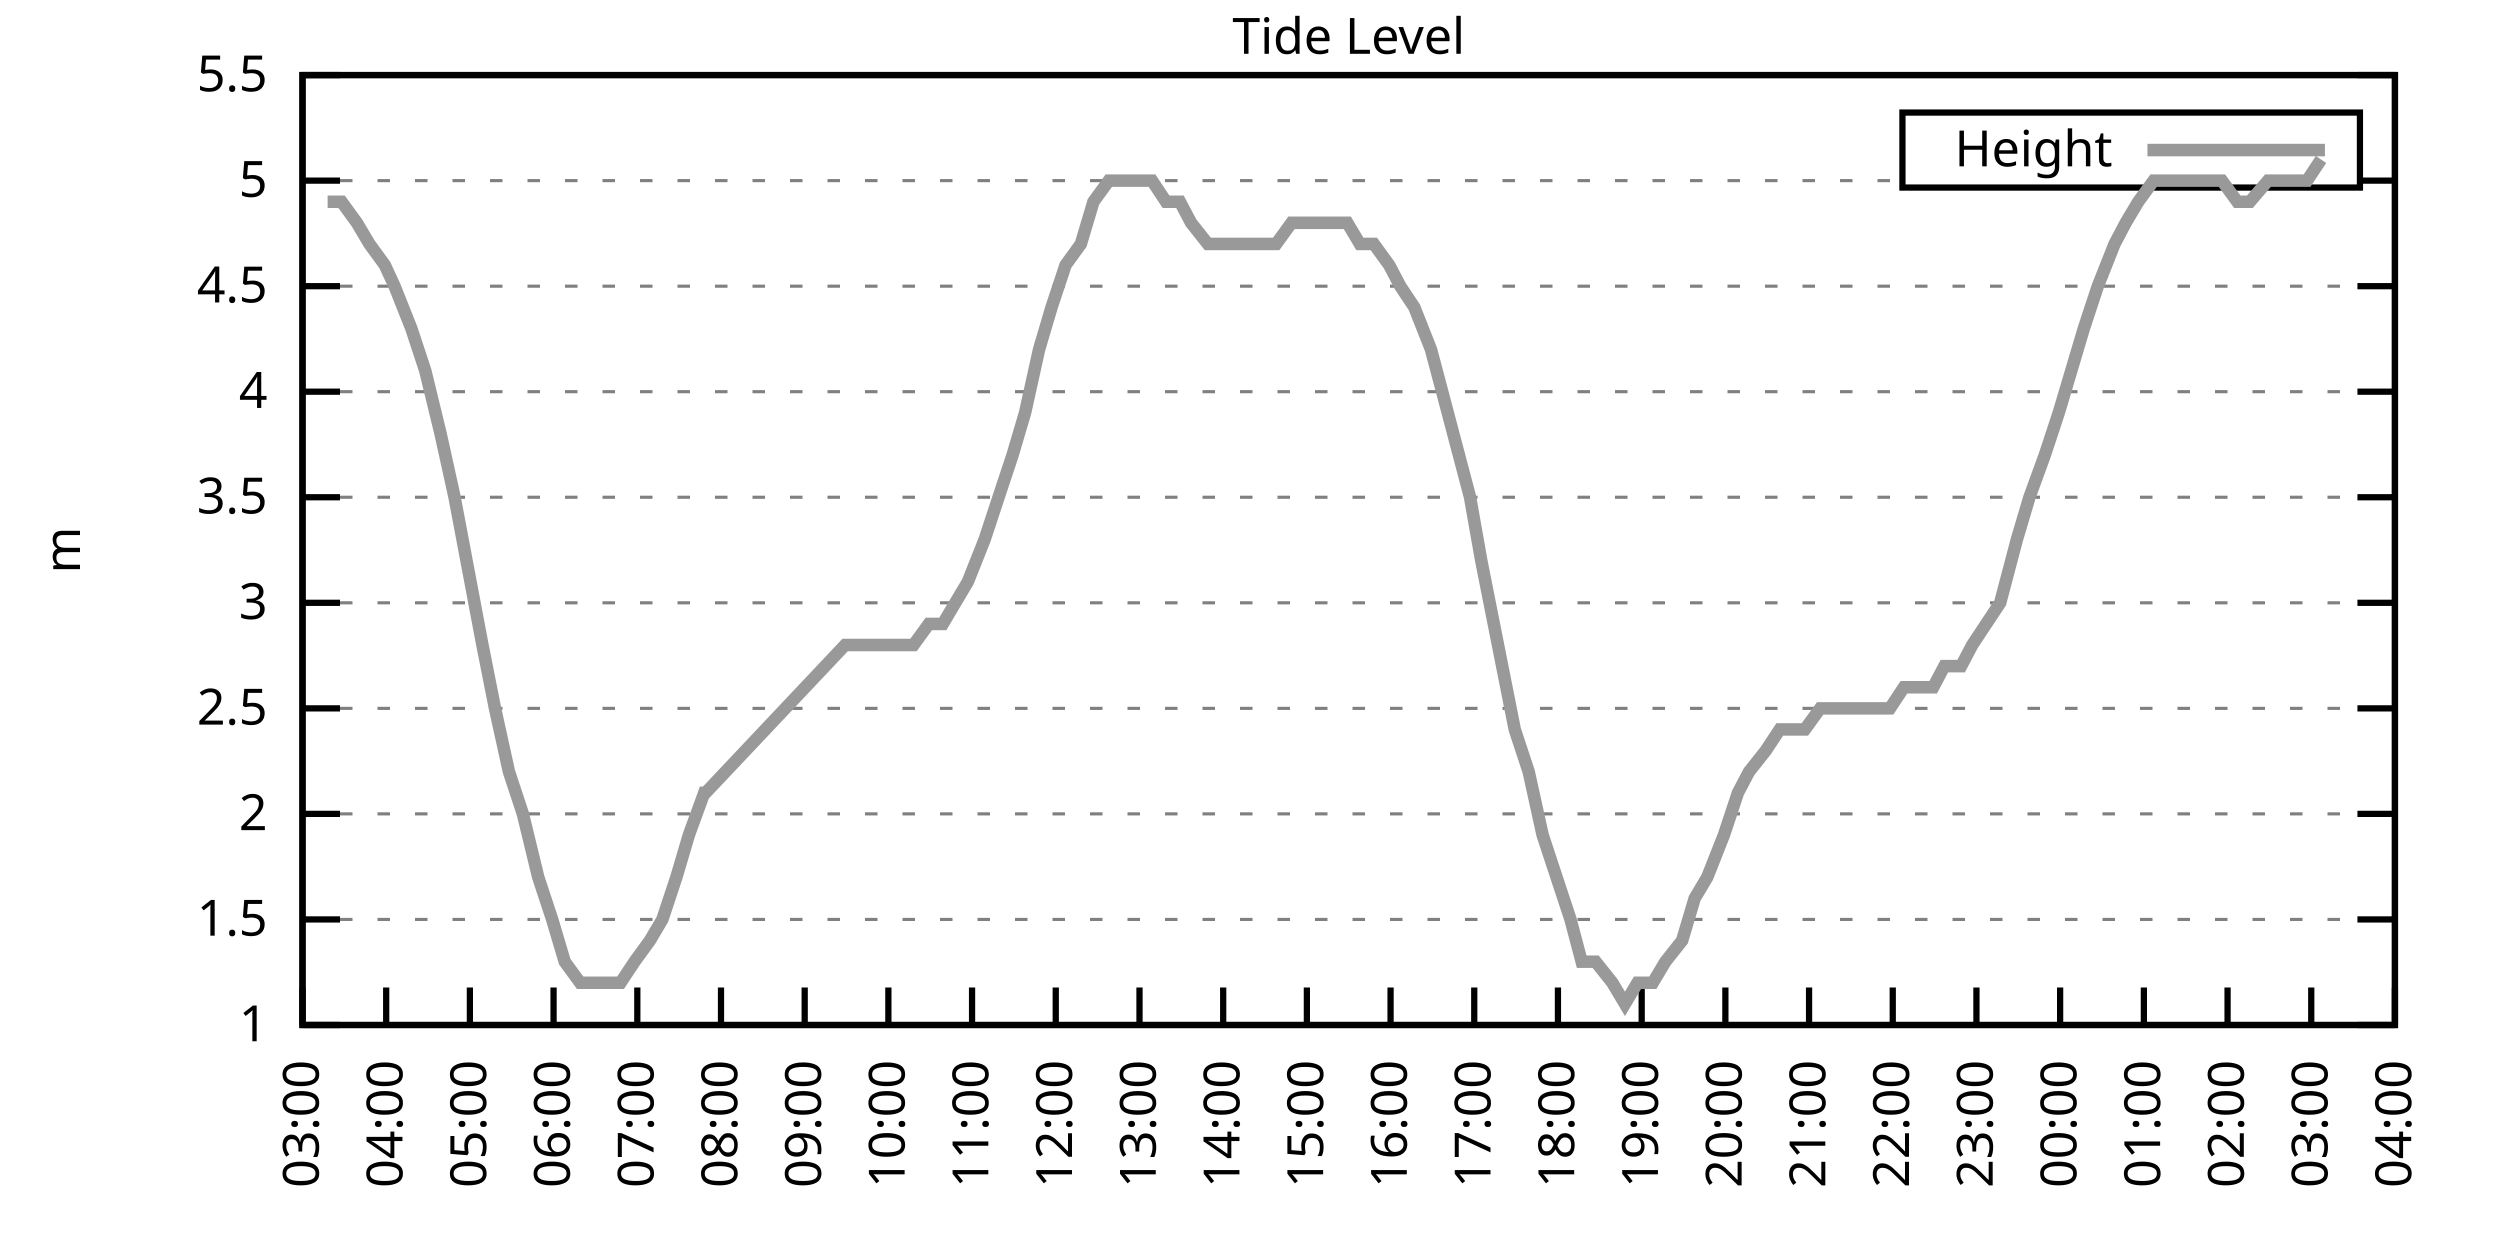
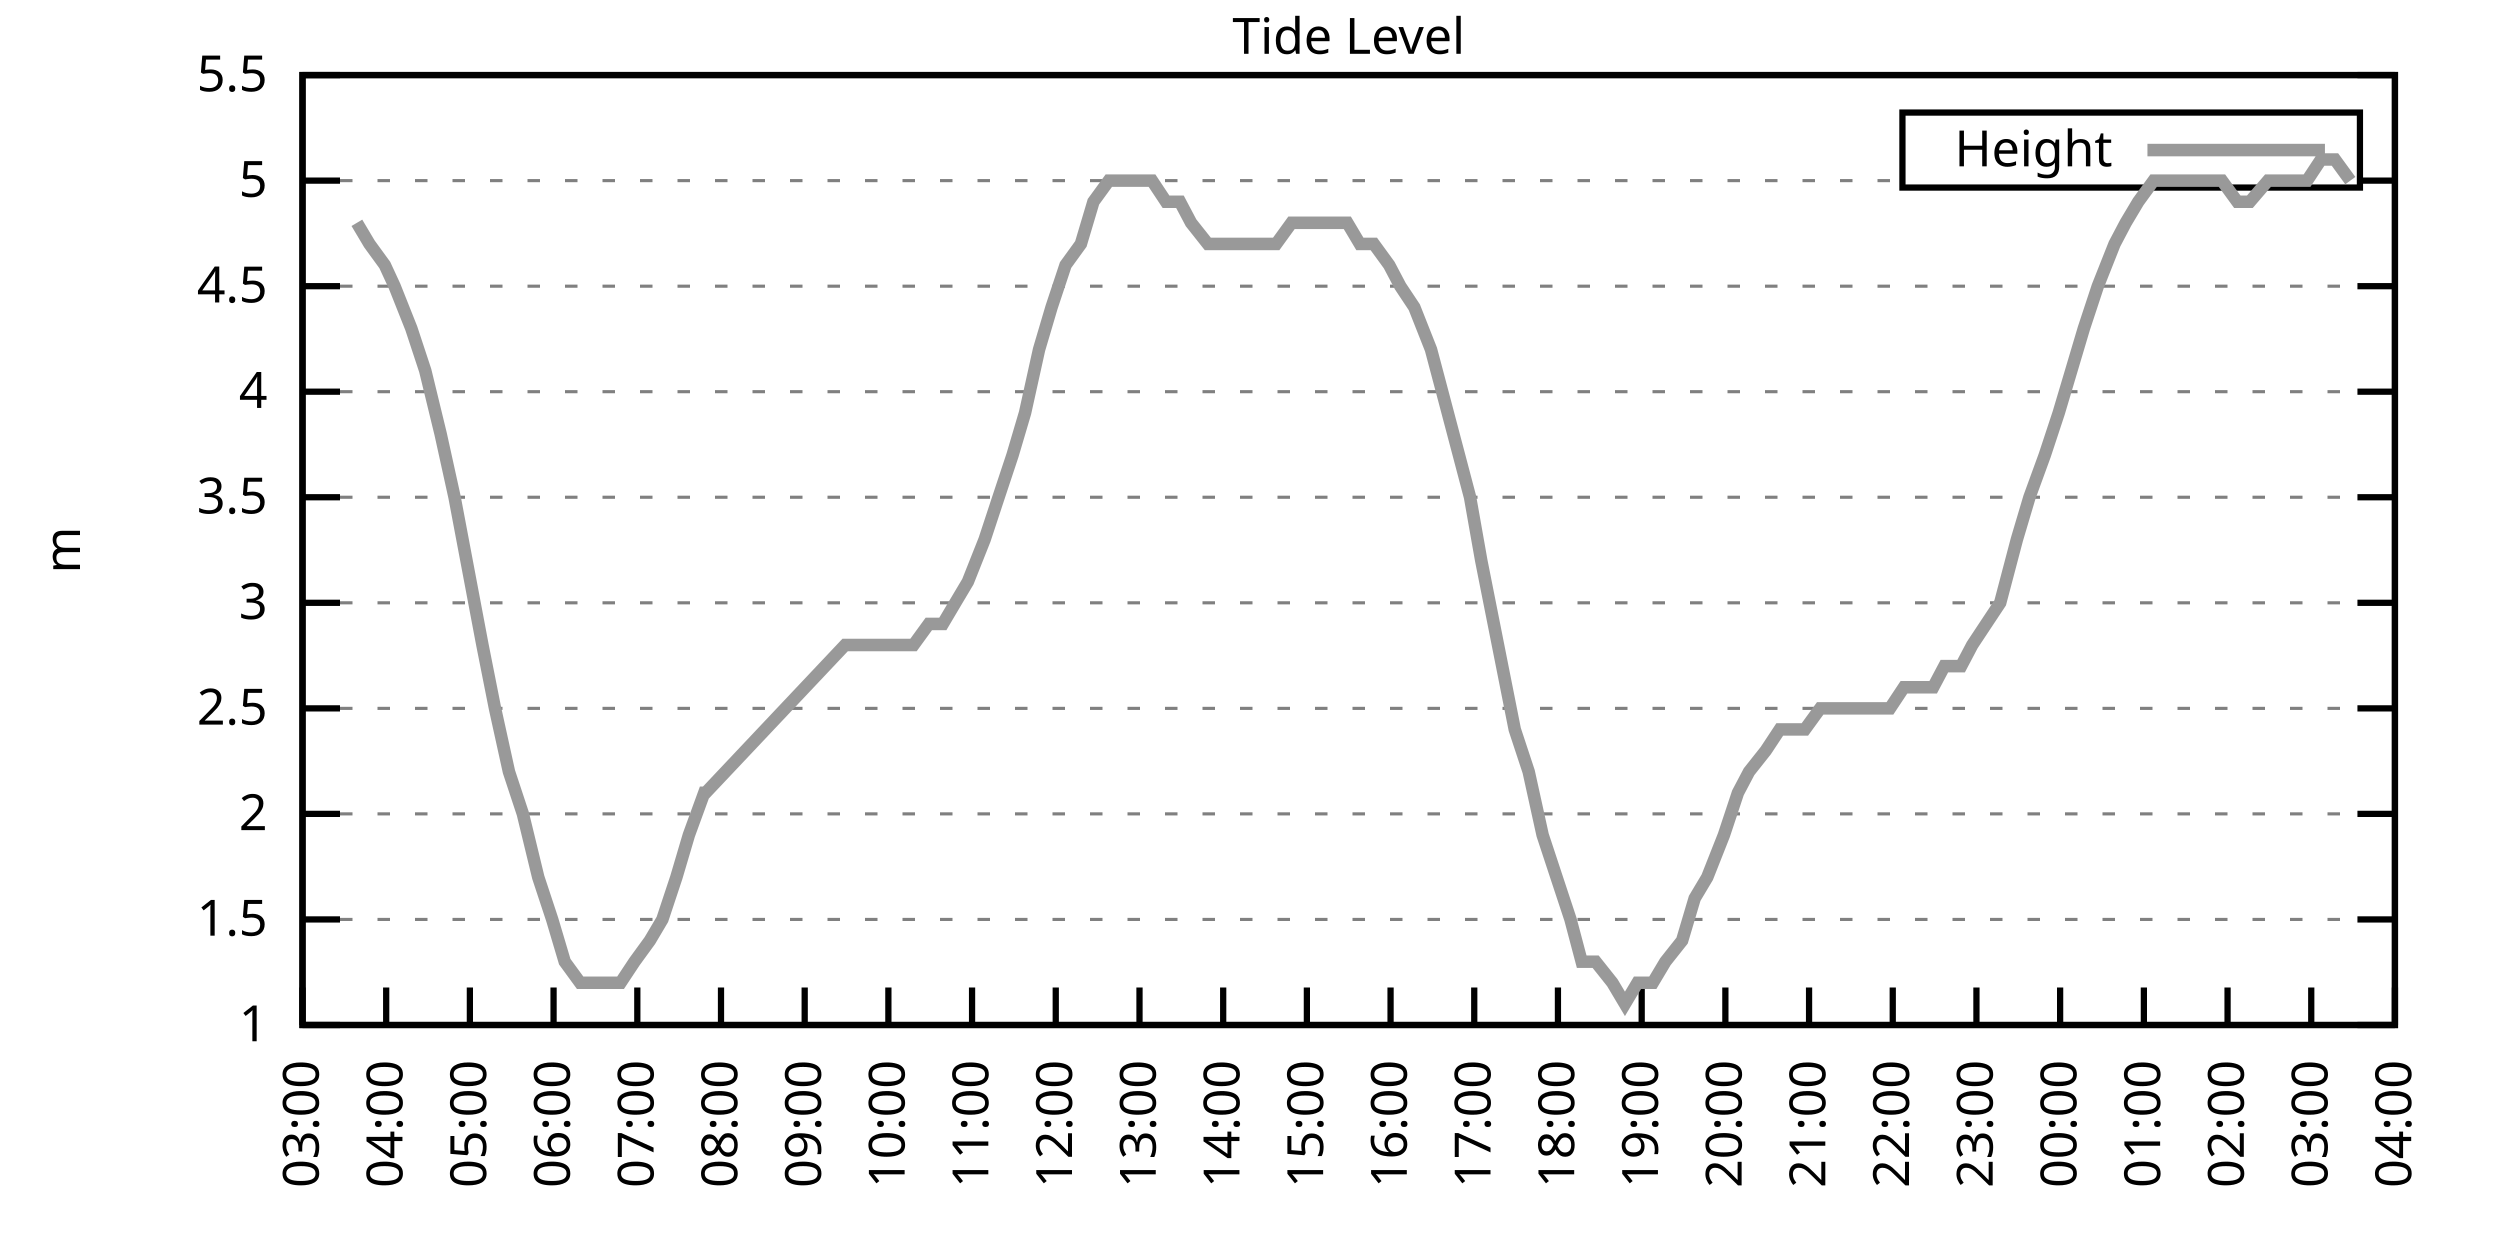
<svg xmlns="http://www.w3.org/2000/svg" xmlns:xlink="http://www.w3.org/1999/xlink" width="400" height="200" viewBox="0 0 400 200">
  <g id="gnuplot_canvas">
    <rect x="0" y="0" width="400" height="200" fill="none" />
    <defs>
      <circle id="gpDot" r="0.5" stroke-width="0.5" stroke="currentColor" />
      <path id="gpPt0" stroke-width="0.333" stroke="currentColor" d="M-1,0 h2 M0,-1 v2" />
      <path id="gpPt1" stroke-width="0.333" stroke="currentColor" d="M-1,-1 L1,1 M1,-1 L-1,1" />
      <path id="gpPt2" stroke-width="0.333" stroke="currentColor" d="M-1,0 L1,0 M0,-1 L0,1 M-1,-1 L1,1 M-1,1 L1,-1" />
      <rect id="gpPt3" stroke-width="0.333" stroke="currentColor" x="-1" y="-1" width="2" height="2" />
      <rect id="gpPt4" stroke-width="0.333" stroke="currentColor" fill="currentColor" x="-1" y="-1" width="2" height="2" />
      <circle id="gpPt5" stroke-width="0.333" stroke="currentColor" cx="0" cy="0" r="1" />
      <use xlink:href="#gpPt5" id="gpPt6" fill="currentColor" stroke="none" />
      <path id="gpPt7" stroke-width="0.333" stroke="currentColor" d="M0,-1.33 L-1.33,0.67 L1.33,0.67 z" />
      <use xlink:href="#gpPt7" id="gpPt8" fill="currentColor" stroke="none" />
      <use xlink:href="#gpPt7" id="gpPt9" stroke="currentColor" transform="rotate(180)" />
      <use xlink:href="#gpPt9" id="gpPt10" fill="currentColor" stroke="none" />
      <use xlink:href="#gpPt3" id="gpPt11" stroke="currentColor" transform="rotate(45)" />
      <use xlink:href="#gpPt11" id="gpPt12" fill="currentColor" stroke="none" />
      <path id="gpPt13" stroke-width="0.333" stroke="currentColor" d="M0,1.330 L1.265,0.411 L0.782,-1.067 L-0.782,-1.076 L-1.265,0.411 z" />
      <use xlink:href="#gpPt13" id="gpPt14" fill="currentColor" stroke="none" />
      <filter id="textbox" filterUnits="objectBoundingBox" x="0" y="0" height="1" width="1">
        <feFlood flood-color="white" flood-opacity="1" result="bgnd" />
        <feComposite in="SourceGraphic" in2="bgnd" operator="atop" />
      </filter>
      <filter id="greybox" filterUnits="objectBoundingBox" x="0" y="0" height="1" width="1">
        <feFlood flood-color="lightgrey" flood-opacity="1" result="grey" />
        <feComposite in="SourceGraphic" in2="grey" operator="atop" />
      </filter>
    </defs>
    <g fill="none" color="white" stroke="currentColor" stroke-width="1.00" stroke-linecap="butt" stroke-linejoin="miter">
</g>
    <g fill="none" color="black" stroke="currentColor" stroke-width="1.00" stroke-linecap="butt" stroke-linejoin="miter">
      <g stroke="none" shape-rendering="crispEdges">
        <polygon fill="rgb(255, 255, 255)" points="48.40,164.00 383.18,164.00 383.18,12.02 48.40,12.02 " />
      </g>
    </g>
    <g fill="none" color="black" stroke="currentColor" stroke-width="1.00" stroke-linecap="butt" stroke-linejoin="miter">
</g>
    <g fill="none" color="black" stroke="black" stroke-width="0.50" stroke-linecap="butt" stroke-linejoin="miter">
</g>
    <g fill="none" color="gray" stroke="currentColor" stroke-width="0.50" stroke-linecap="butt" stroke-linejoin="miter">
      <path stroke="gray" stroke-dasharray="2,4" class="gridline" d="M48.40,164.00 L383.19,164.00  " />
    </g>
    <g fill="none" color="gray" stroke="gray" stroke-width="1.00" stroke-linecap="butt" stroke-linejoin="miter">
</g>
    <g fill="none" color="black" stroke="currentColor" stroke-width="1.00" stroke-linecap="butt" stroke-linejoin="miter">
      <path stroke="black" d="M48.40,164.00 L54.40,164.00 M383.19,164.00 L377.19,164.00  " />
      <g transform="translate(42.80,166.60)" stroke="none" fill="black" font-family="Sans" font-size="8.00" text-anchor="end">
        <text>
          <tspan font-family="Sans"> 1</tspan>
        </text>
      </g>
    </g>
    <g fill="none" color="black" stroke="currentColor" stroke-width="1.00" stroke-linecap="butt" stroke-linejoin="miter">
</g>
    <g fill="none" color="black" stroke="black" stroke-width="0.50" stroke-linecap="butt" stroke-linejoin="miter">
</g>
    <g fill="none" color="gray" stroke="currentColor" stroke-width="0.50" stroke-linecap="butt" stroke-linejoin="miter">
      <path stroke="gray" stroke-dasharray="2,4" class="gridline" d="M48.40,147.11 L383.19,147.11  " />
    </g>
    <g fill="none" color="gray" stroke="gray" stroke-width="1.00" stroke-linecap="butt" stroke-linejoin="miter">
</g>
    <g fill="none" color="black" stroke="currentColor" stroke-width="1.00" stroke-linecap="butt" stroke-linejoin="miter">
      <path stroke="black" d="M48.40,147.11 L54.40,147.11 M383.19,147.11 L377.19,147.11  " />
      <g transform="translate(42.80,149.71)" stroke="none" fill="black" font-family="Sans" font-size="8.00" text-anchor="end">
        <text>
          <tspan font-family="Sans"> 1.5</tspan>
        </text>
      </g>
    </g>
    <g fill="none" color="black" stroke="currentColor" stroke-width="1.00" stroke-linecap="butt" stroke-linejoin="miter">
</g>
    <g fill="none" color="black" stroke="black" stroke-width="0.50" stroke-linecap="butt" stroke-linejoin="miter">
</g>
    <g fill="none" color="gray" stroke="currentColor" stroke-width="0.50" stroke-linecap="butt" stroke-linejoin="miter">
      <path stroke="gray" stroke-dasharray="2,4" class="gridline" d="M48.40,130.22 L383.19,130.22  " />
    </g>
    <g fill="none" color="gray" stroke="gray" stroke-width="1.00" stroke-linecap="butt" stroke-linejoin="miter">
</g>
    <g fill="none" color="black" stroke="currentColor" stroke-width="1.00" stroke-linecap="butt" stroke-linejoin="miter">
      <path stroke="black" d="M48.40,130.22 L54.40,130.22 M383.19,130.22 L377.19,130.22  " />
      <g transform="translate(42.80,132.82)" stroke="none" fill="black" font-family="Sans" font-size="8.00" text-anchor="end">
        <text>
          <tspan font-family="Sans"> 2</tspan>
        </text>
      </g>
    </g>
    <g fill="none" color="black" stroke="currentColor" stroke-width="1.00" stroke-linecap="butt" stroke-linejoin="miter">
</g>
    <g fill="none" color="black" stroke="black" stroke-width="0.50" stroke-linecap="butt" stroke-linejoin="miter">
</g>
    <g fill="none" color="gray" stroke="currentColor" stroke-width="0.50" stroke-linecap="butt" stroke-linejoin="miter">
      <path stroke="gray" stroke-dasharray="2,4" class="gridline" d="M48.40,113.34 L383.19,113.34  " />
    </g>
    <g fill="none" color="gray" stroke="gray" stroke-width="1.00" stroke-linecap="butt" stroke-linejoin="miter">
</g>
    <g fill="none" color="black" stroke="currentColor" stroke-width="1.00" stroke-linecap="butt" stroke-linejoin="miter">
      <path stroke="black" d="M48.40,113.34 L54.40,113.34 M383.19,113.34 L377.19,113.34  " />
      <g transform="translate(42.80,115.94)" stroke="none" fill="black" font-family="Sans" font-size="8.00" text-anchor="end">
        <text>
          <tspan font-family="Sans"> 2.5</tspan>
        </text>
      </g>
    </g>
    <g fill="none" color="black" stroke="currentColor" stroke-width="1.00" stroke-linecap="butt" stroke-linejoin="miter">
</g>
    <g fill="none" color="black" stroke="black" stroke-width="0.50" stroke-linecap="butt" stroke-linejoin="miter">
</g>
    <g fill="none" color="gray" stroke="currentColor" stroke-width="0.50" stroke-linecap="butt" stroke-linejoin="miter">
      <path stroke="gray" stroke-dasharray="2,4" class="gridline" d="M48.40,96.45 L383.19,96.45  " />
    </g>
    <g fill="none" color="gray" stroke="gray" stroke-width="1.00" stroke-linecap="butt" stroke-linejoin="miter">
</g>
    <g fill="none" color="black" stroke="currentColor" stroke-width="1.00" stroke-linecap="butt" stroke-linejoin="miter">
      <path stroke="black" d="M48.40,96.45 L54.40,96.45 M383.19,96.45 L377.19,96.45  " />
      <g transform="translate(42.80,99.05)" stroke="none" fill="black" font-family="Sans" font-size="8.00" text-anchor="end">
        <text>
          <tspan font-family="Sans"> 3</tspan>
        </text>
      </g>
    </g>
    <g fill="none" color="black" stroke="currentColor" stroke-width="1.00" stroke-linecap="butt" stroke-linejoin="miter">
</g>
    <g fill="none" color="black" stroke="black" stroke-width="0.50" stroke-linecap="butt" stroke-linejoin="miter">
</g>
    <g fill="none" color="gray" stroke="currentColor" stroke-width="0.50" stroke-linecap="butt" stroke-linejoin="miter">
      <path stroke="gray" stroke-dasharray="2,4" class="gridline" d="M48.40,79.56 L383.19,79.56  " />
    </g>
    <g fill="none" color="gray" stroke="gray" stroke-width="1.00" stroke-linecap="butt" stroke-linejoin="miter">
</g>
    <g fill="none" color="black" stroke="currentColor" stroke-width="1.00" stroke-linecap="butt" stroke-linejoin="miter">
      <path stroke="black" d="M48.40,79.56 L54.40,79.56 M383.19,79.56 L377.19,79.56  " />
      <g transform="translate(42.80,82.16)" stroke="none" fill="black" font-family="Sans" font-size="8.00" text-anchor="end">
        <text>
          <tspan font-family="Sans"> 3.5</tspan>
        </text>
      </g>
    </g>
    <g fill="none" color="black" stroke="currentColor" stroke-width="1.00" stroke-linecap="butt" stroke-linejoin="miter">
</g>
    <g fill="none" color="black" stroke="black" stroke-width="0.50" stroke-linecap="butt" stroke-linejoin="miter">
</g>
    <g fill="none" color="gray" stroke="currentColor" stroke-width="0.50" stroke-linecap="butt" stroke-linejoin="miter">
      <path stroke="gray" stroke-dasharray="2,4" class="gridline" d="M48.40,62.67 L383.19,62.67  " />
    </g>
    <g fill="none" color="gray" stroke="gray" stroke-width="1.00" stroke-linecap="butt" stroke-linejoin="miter">
</g>
    <g fill="none" color="black" stroke="currentColor" stroke-width="1.00" stroke-linecap="butt" stroke-linejoin="miter">
      <path stroke="black" d="M48.40,62.67 L54.40,62.67 M383.19,62.67 L377.19,62.67  " />
      <g transform="translate(42.80,65.27)" stroke="none" fill="black" font-family="Sans" font-size="8.00" text-anchor="end">
        <text>
          <tspan font-family="Sans"> 4</tspan>
        </text>
      </g>
    </g>
    <g fill="none" color="black" stroke="currentColor" stroke-width="1.00" stroke-linecap="butt" stroke-linejoin="miter">
</g>
    <g fill="none" color="black" stroke="black" stroke-width="0.50" stroke-linecap="butt" stroke-linejoin="miter">
</g>
    <g fill="none" color="gray" stroke="currentColor" stroke-width="0.50" stroke-linecap="butt" stroke-linejoin="miter">
      <path stroke="gray" stroke-dasharray="2,4" class="gridline" d="M48.40,45.79 L383.19,45.79  " />
    </g>
    <g fill="none" color="gray" stroke="gray" stroke-width="1.00" stroke-linecap="butt" stroke-linejoin="miter">
</g>
    <g fill="none" color="black" stroke="currentColor" stroke-width="1.00" stroke-linecap="butt" stroke-linejoin="miter">
      <path stroke="black" d="M48.40,45.79 L54.40,45.79 M383.19,45.79 L377.19,45.79  " />
      <g transform="translate(42.80,48.39)" stroke="none" fill="black" font-family="Sans" font-size="8.00" text-anchor="end">
        <text>
          <tspan font-family="Sans"> 4.5</tspan>
        </text>
      </g>
    </g>
    <g fill="none" color="black" stroke="currentColor" stroke-width="1.00" stroke-linecap="butt" stroke-linejoin="miter">
</g>
    <g fill="none" color="black" stroke="black" stroke-width="0.50" stroke-linecap="butt" stroke-linejoin="miter">
</g>
    <g fill="none" color="gray" stroke="currentColor" stroke-width="0.50" stroke-linecap="butt" stroke-linejoin="miter">
      <path stroke="gray" stroke-dasharray="2,4" class="gridline" d="M48.40,28.90 L304.39,28.90 M377.59,28.90 L383.19,28.90  " />
    </g>
    <g fill="none" color="gray" stroke="gray" stroke-width="1.00" stroke-linecap="butt" stroke-linejoin="miter">
</g>
    <g fill="none" color="black" stroke="currentColor" stroke-width="1.00" stroke-linecap="butt" stroke-linejoin="miter">
      <path stroke="black" d="M48.40,28.90 L54.40,28.90 M383.19,28.90 L377.19,28.90  " />
      <g transform="translate(42.80,31.50)" stroke="none" fill="black" font-family="Sans" font-size="8.00" text-anchor="end">
        <text>
          <tspan font-family="Sans"> 5</tspan>
        </text>
      </g>
    </g>
    <g fill="none" color="black" stroke="currentColor" stroke-width="1.00" stroke-linecap="butt" stroke-linejoin="miter">
</g>
    <g fill="none" color="black" stroke="black" stroke-width="0.50" stroke-linecap="butt" stroke-linejoin="miter">
</g>
    <g fill="none" color="gray" stroke="currentColor" stroke-width="0.50" stroke-linecap="butt" stroke-linejoin="miter">
      <path stroke="gray" stroke-dasharray="2,4" class="gridline" d="M48.40,12.01 L383.19,12.01  " />
    </g>
    <g fill="none" color="gray" stroke="gray" stroke-width="1.00" stroke-linecap="butt" stroke-linejoin="miter">
</g>
    <g fill="none" color="black" stroke="currentColor" stroke-width="1.00" stroke-linecap="butt" stroke-linejoin="miter">
      <path stroke="black" d="M48.40,12.01 L54.40,12.01 M383.19,12.01 L377.19,12.01  " />
      <g transform="translate(42.80,14.61)" stroke="none" fill="black" font-family="Sans" font-size="8.00" text-anchor="end">
        <text>
          <tspan font-family="Sans"> 5.5</tspan>
        </text>
      </g>
    </g>
    <g fill="none" color="black" stroke="currentColor" stroke-width="1.00" stroke-linecap="butt" stroke-linejoin="miter">
      <path stroke="black" d="M48.40,164.00 L48.40,158.00  " />
      <g transform="translate(51.00,169.60) rotate(270.00)" stroke="none" fill="black" font-family="Sans" font-size="8.00" text-anchor="end">
        <text>
          <tspan font-family="Sans">03:00</tspan>
        </text>
      </g>
    </g>
    <g fill="none" color="black" stroke="currentColor" stroke-width="1.00" stroke-linecap="butt" stroke-linejoin="miter">
      <path stroke="black" d="M61.79,164.00 L61.79,158.00  " />
      <g transform="translate(64.39,169.60) rotate(270.00)" stroke="none" fill="black" font-family="Sans" font-size="8.00" text-anchor="end">
        <text>
          <tspan font-family="Sans">04:00</tspan>
        </text>
      </g>
    </g>
    <g fill="none" color="black" stroke="currentColor" stroke-width="1.00" stroke-linecap="butt" stroke-linejoin="miter">
      <path stroke="black" d="M75.18,164.00 L75.18,158.00  " />
      <g transform="translate(77.78,169.60) rotate(270.00)" stroke="none" fill="black" font-family="Sans" font-size="8.00" text-anchor="end">
        <text>
          <tspan font-family="Sans">05:00</tspan>
        </text>
      </g>
    </g>
    <g fill="none" color="black" stroke="currentColor" stroke-width="1.00" stroke-linecap="butt" stroke-linejoin="miter">
      <path stroke="black" d="M88.57,164.00 L88.57,158.00  " />
      <g transform="translate(91.17,169.60) rotate(270.00)" stroke="none" fill="black" font-family="Sans" font-size="8.00" text-anchor="end">
        <text>
          <tspan font-family="Sans">06:00</tspan>
        </text>
      </g>
    </g>
    <g fill="none" color="black" stroke="currentColor" stroke-width="1.00" stroke-linecap="butt" stroke-linejoin="miter">
      <path stroke="black" d="M101.97,164.00 L101.97,158.00  " />
      <g transform="translate(104.57,169.60) rotate(270.00)" stroke="none" fill="black" font-family="Sans" font-size="8.00" text-anchor="end">
        <text>
          <tspan font-family="Sans">07:00</tspan>
        </text>
      </g>
    </g>
    <g fill="none" color="black" stroke="currentColor" stroke-width="1.00" stroke-linecap="butt" stroke-linejoin="miter">
      <path stroke="black" d="M115.36,164.00 L115.36,158.00  " />
      <g transform="translate(117.96,169.60) rotate(270.00)" stroke="none" fill="black" font-family="Sans" font-size="8.00" text-anchor="end">
        <text>
          <tspan font-family="Sans">08:00</tspan>
        </text>
      </g>
    </g>
    <g fill="none" color="black" stroke="currentColor" stroke-width="1.00" stroke-linecap="butt" stroke-linejoin="miter">
      <path stroke="black" d="M128.75,164.00 L128.75,158.00  " />
      <g transform="translate(131.35,169.60) rotate(270.00)" stroke="none" fill="black" font-family="Sans" font-size="8.00" text-anchor="end">
        <text>
          <tspan font-family="Sans">09:00</tspan>
        </text>
      </g>
    </g>
    <g fill="none" color="black" stroke="currentColor" stroke-width="1.00" stroke-linecap="butt" stroke-linejoin="miter">
      <path stroke="black" d="M142.14,164.00 L142.14,158.00  " />
      <g transform="translate(144.74,169.60) rotate(270.00)" stroke="none" fill="black" font-family="Sans" font-size="8.00" text-anchor="end">
        <text>
          <tspan font-family="Sans">10:00</tspan>
        </text>
      </g>
    </g>
    <g fill="none" color="black" stroke="currentColor" stroke-width="1.00" stroke-linecap="butt" stroke-linejoin="miter">
      <path stroke="black" d="M155.53,164.00 L155.53,158.00  " />
      <g transform="translate(158.13,169.60) rotate(270.00)" stroke="none" fill="black" font-family="Sans" font-size="8.00" text-anchor="end">
        <text>
          <tspan font-family="Sans">11:00</tspan>
        </text>
      </g>
    </g>
    <g fill="none" color="black" stroke="currentColor" stroke-width="1.00" stroke-linecap="butt" stroke-linejoin="miter">
      <path stroke="black" d="M168.92,164.00 L168.92,158.00  " />
      <g transform="translate(171.52,169.60) rotate(270.00)" stroke="none" fill="black" font-family="Sans" font-size="8.00" text-anchor="end">
        <text>
          <tspan font-family="Sans">12:00</tspan>
        </text>
      </g>
    </g>
    <g fill="none" color="black" stroke="currentColor" stroke-width="1.00" stroke-linecap="butt" stroke-linejoin="miter">
      <path stroke="black" d="M182.32,164.00 L182.32,158.00  " />
      <g transform="translate(184.92,169.60) rotate(270.00)" stroke="none" fill="black" font-family="Sans" font-size="8.00" text-anchor="end">
        <text>
          <tspan font-family="Sans">13:00</tspan>
        </text>
      </g>
    </g>
    <g fill="none" color="black" stroke="currentColor" stroke-width="1.00" stroke-linecap="butt" stroke-linejoin="miter">
      <path stroke="black" d="M195.71,164.00 L195.71,158.00  " />
      <g transform="translate(198.31,169.60) rotate(270.00)" stroke="none" fill="black" font-family="Sans" font-size="8.00" text-anchor="end">
        <text>
          <tspan font-family="Sans">14:00</tspan>
        </text>
      </g>
    </g>
    <g fill="none" color="black" stroke="currentColor" stroke-width="1.00" stroke-linecap="butt" stroke-linejoin="miter">
      <path stroke="black" d="M209.10,164.00 L209.10,158.00  " />
      <g transform="translate(211.70,169.60) rotate(270.00)" stroke="none" fill="black" font-family="Sans" font-size="8.00" text-anchor="end">
        <text>
          <tspan font-family="Sans">15:00</tspan>
        </text>
      </g>
    </g>
    <g fill="none" color="black" stroke="currentColor" stroke-width="1.00" stroke-linecap="butt" stroke-linejoin="miter">
      <path stroke="black" d="M222.49,164.00 L222.49,158.00  " />
      <g transform="translate(225.09,169.60) rotate(270.00)" stroke="none" fill="black" font-family="Sans" font-size="8.00" text-anchor="end">
        <text>
          <tspan font-family="Sans">16:00</tspan>
        </text>
      </g>
    </g>
    <g fill="none" color="black" stroke="currentColor" stroke-width="1.00" stroke-linecap="butt" stroke-linejoin="miter">
      <path stroke="black" d="M235.88,164.00 L235.88,158.00  " />
      <g transform="translate(238.48,169.60) rotate(270.00)" stroke="none" fill="black" font-family="Sans" font-size="8.00" text-anchor="end">
        <text>
          <tspan font-family="Sans">17:00</tspan>
        </text>
      </g>
    </g>
    <g fill="none" color="black" stroke="currentColor" stroke-width="1.00" stroke-linecap="butt" stroke-linejoin="miter">
      <path stroke="black" d="M249.27,164.00 L249.27,158.00  " />
      <g transform="translate(251.87,169.60) rotate(270.00)" stroke="none" fill="black" font-family="Sans" font-size="8.00" text-anchor="end">
        <text>
          <tspan font-family="Sans">18:00</tspan>
        </text>
      </g>
    </g>
    <g fill="none" color="black" stroke="currentColor" stroke-width="1.00" stroke-linecap="butt" stroke-linejoin="miter">
      <path stroke="black" d="M262.67,164.00 L262.67,158.00  " />
      <g transform="translate(265.27,169.60) rotate(270.00)" stroke="none" fill="black" font-family="Sans" font-size="8.00" text-anchor="end">
        <text>
          <tspan font-family="Sans">19:00</tspan>
        </text>
      </g>
    </g>
    <g fill="none" color="black" stroke="currentColor" stroke-width="1.00" stroke-linecap="butt" stroke-linejoin="miter">
      <path stroke="black" d="M276.06,164.00 L276.06,158.00  " />
      <g transform="translate(278.66,169.60) rotate(270.00)" stroke="none" fill="black" font-family="Sans" font-size="8.00" text-anchor="end">
        <text>
          <tspan font-family="Sans">20:00</tspan>
        </text>
      </g>
    </g>
    <g fill="none" color="black" stroke="currentColor" stroke-width="1.00" stroke-linecap="butt" stroke-linejoin="miter">
      <path stroke="black" d="M289.45,164.00 L289.45,158.00  " />
      <g transform="translate(292.05,169.60) rotate(270.00)" stroke="none" fill="black" font-family="Sans" font-size="8.00" text-anchor="end">
        <text>
          <tspan font-family="Sans">21:00</tspan>
        </text>
      </g>
    </g>
    <g fill="none" color="black" stroke="currentColor" stroke-width="1.00" stroke-linecap="butt" stroke-linejoin="miter">
      <path stroke="black" d="M302.84,164.00 L302.84,158.00  " />
      <g transform="translate(305.44,169.60) rotate(270.00)" stroke="none" fill="black" font-family="Sans" font-size="8.00" text-anchor="end">
        <text>
          <tspan font-family="Sans">22:00</tspan>
        </text>
      </g>
    </g>
    <g fill="none" color="black" stroke="currentColor" stroke-width="1.00" stroke-linecap="butt" stroke-linejoin="miter">
      <path stroke="black" d="M316.23,164.00 L316.23,158.00  " />
      <g transform="translate(318.83,169.60) rotate(270.00)" stroke="none" fill="black" font-family="Sans" font-size="8.00" text-anchor="end">
        <text>
          <tspan font-family="Sans">23:00</tspan>
        </text>
      </g>
    </g>
    <g fill="none" color="black" stroke="currentColor" stroke-width="1.00" stroke-linecap="butt" stroke-linejoin="miter">
      <path stroke="black" d="M329.62,164.00 L329.62,158.00  " />
      <g transform="translate(332.22,169.60) rotate(270.00)" stroke="none" fill="black" font-family="Sans" font-size="8.00" text-anchor="end">
        <text>
          <tspan font-family="Sans">00:00</tspan>
        </text>
      </g>
    </g>
    <g fill="none" color="black" stroke="currentColor" stroke-width="1.00" stroke-linecap="butt" stroke-linejoin="miter">
      <path stroke="black" d="M343.02,164.00 L343.02,158.00  " />
      <g transform="translate(345.62,169.60) rotate(270.00)" stroke="none" fill="black" font-family="Sans" font-size="8.00" text-anchor="end">
        <text>
          <tspan font-family="Sans">01:00</tspan>
        </text>
      </g>
    </g>
    <g fill="none" color="black" stroke="currentColor" stroke-width="1.00" stroke-linecap="butt" stroke-linejoin="miter">
      <path stroke="black" d="M356.41,164.00 L356.41,158.00  " />
      <g transform="translate(359.01,169.60) rotate(270.00)" stroke="none" fill="black" font-family="Sans" font-size="8.00" text-anchor="end">
        <text>
          <tspan font-family="Sans">02:00</tspan>
        </text>
      </g>
    </g>
    <g fill="none" color="black" stroke="currentColor" stroke-width="1.00" stroke-linecap="butt" stroke-linejoin="miter">
      <path stroke="black" d="M369.80,164.00 L369.80,158.00  " />
      <g transform="translate(372.40,169.60) rotate(270.00)" stroke="none" fill="black" font-family="Sans" font-size="8.00" text-anchor="end">
        <text>
          <tspan font-family="Sans">03:00</tspan>
        </text>
      </g>
    </g>
    <g fill="none" color="black" stroke="currentColor" stroke-width="1.00" stroke-linecap="butt" stroke-linejoin="miter">
      <path stroke="black" d="M383.19,164.00 L383.19,158.00  " />
      <g transform="translate(385.79,169.60) rotate(270.00)" stroke="none" fill="black" font-family="Sans" font-size="8.00" text-anchor="end">
        <text>
          <tspan font-family="Sans">04:00</tspan>
        </text>
      </g>
    </g>
    <g fill="none" color="black" stroke="currentColor" stroke-width="1.00" stroke-linecap="butt" stroke-linejoin="miter">
</g>
    <g fill="none" color="black" stroke="currentColor" stroke-width="1.00" stroke-linecap="butt" stroke-linejoin="miter">
      <path stroke="black" d="M48.40,12.01 L48.40,164.00 L383.19,164.00 L383.19,12.01 L48.40,12.01 Z  " />
    </g>
    <g fill="none" color="black" stroke="currentColor" stroke-width="1.00" stroke-linecap="butt" stroke-linejoin="miter">
</g>
    <g fill="none" color="black" stroke="currentColor" stroke-width="1.00" stroke-linecap="butt" stroke-linejoin="miter">
      <path stroke="black" d="M304.39,30.01 L304.39,18.01 L377.59,18.01 L377.59,30.01 L304.39,30.01 Z  " />
    </g>
    <g id="Tide_level_plot_1">
      <g fill="none" color="white" stroke="black" stroke-width="2.00" stroke-linecap="butt" stroke-linejoin="miter">
</g>
      <g fill="none" color="black" stroke="currentColor" stroke-width="2.00" stroke-linecap="butt" stroke-linejoin="miter">
        <g transform="translate(337.99,26.61)" stroke="none" fill="black" font-family="Sans" font-size="8.00" text-anchor="end">
          <text>
            <tspan font-family="Sans">Height</tspan>
          </text>
        </g>
      </g>
      <g fill="none" color="black" stroke="currentColor" stroke-width="2.00" stroke-linecap="butt" stroke-linejoin="miter">
-         <path stroke="rgb(153, 153, 153)" d="M343.59,24.01 L371.99,24.01 M52.42,32.28 L54.65,32.28 L57.10,35.65 L59.11,39.03 L61.57,42.41 L63.13,45.79   L65.81,52.54 L68.04,59.30 L70.50,69.43 L72.73,79.56 L77.19,103.20 L79.20,113.34 L81.43,123.47 L83.66,130.22   L86.12,140.36 L88.35,147.11 L90.36,153.87 L92.82,157.24 L94.82,157.24 L97.06,157.24 L99.29,157.24 L101.52,153.87   L103.98,150.49 L105.98,147.11 L108.22,140.36 L110.22,133.60 L112.68,126.85 L112.90,126.85 L135.22,103.20 L137.45,103.20   L139.69,103.20 L141.47,103.20 L144.15,103.20 L146.16,103.20 L148.61,99.83 L150.85,99.83 L152.85,96.45 L154.86,93.07   L157.54,86.32 L159.77,79.56 L162.01,72.81 L164.01,66.05 L166.25,55.92 L168.25,49.16 L170.49,42.41 L172.94,39.03   L174.95,32.28 L177.41,28.90 L179.64,28.90 L181.65,28.90 L184.32,28.90 L186.56,32.28 L188.79,32.28 L190.57,35.65   L193.25,39.03 L195.26,39.03 L197.49,39.03 L199.95,39.03 L201.73,39.03 L204.19,39.03 L206.64,35.65 L208.65,35.65   L210.44,35.65 L213.34,35.65 L215.57,35.65 L217.58,39.03 L219.81,39.03 L222.27,42.41 L224.05,45.79 L226.29,49.16   L228.96,55.92 L230.75,62.67 L233.43,72.81 L235.21,79.56 L237.00,89.69 L239.68,103.20 L242.36,116.71 L244.59,123.47   L246.82,133.60 L249.05,140.36 L251.28,147.11 L253.07,153.87 L255.30,153.87 L257.98,157.24 L259.99,160.62 L262.00,157.24   L264.45,157.24 L266.46,153.87 L269.14,150.49 L271.15,143.73 L273.16,140.36 L275.83,133.60 L278.07,126.85 L279.85,123.47   L282.53,120.09 L284.76,116.71 L286.77,116.71 L288.78,116.71 L291.23,113.34 L293.69,113.34 L295.48,113.34 L298.15,113.34   L300.39,113.34 L302.39,113.34 L304.63,109.96 L307.08,109.96 L309.31,109.96 L311.10,106.58 L313.78,106.58 L315.56,103.20   L317.79,99.83 L320.03,96.45 L322.70,86.32 L324.71,79.56 L327.17,72.81 L329.40,66.05 L331.41,59.30 L333.42,52.54   L335.65,45.79 L338.33,39.03 L340.11,35.65 L342.12,32.28 L344.58,28.90 L346.81,28.90 L348.82,28.90 L351.50,28.90   L353.95,28.90 L355.51,28.90 L357.97,32.28 L359.98,32.28 L362.88,28.90 L364.66,28.90 L367.12,28.90 L369.13,28.90   L371.36,25.52  " />
+         <path stroke="rgb(153, 153, 153)" d="M343.59,24.01 L371.99,24.01 M57.10,35.65 L59.11,39.03 L61.57,42.41 L63.13,45.79 L65.81,52.54 L68.04,59.30   L70.50,69.43 L72.73,79.56 L77.19,103.20 L79.20,113.34 L81.43,123.47 L83.66,130.22 L86.12,140.36 L88.35,147.11   L90.36,153.87 L92.82,157.24 L94.82,157.24 L97.06,157.24 L99.29,157.24 L101.52,153.87 L103.98,150.49 L105.98,147.11   L108.22,140.36 L110.22,133.60 L112.68,126.85 L112.90,126.85 L135.22,103.20 L137.45,103.20 L139.69,103.20 L141.47,103.20   L144.15,103.20 L146.16,103.20 L148.61,99.83 L150.85,99.83 L152.85,96.45 L154.86,93.07 L157.54,86.32 L159.77,79.56   L162.01,72.81 L164.01,66.05 L166.25,55.92 L168.25,49.16 L170.49,42.41 L172.94,39.03 L174.95,32.28 L177.41,28.90   L179.64,28.90 L181.65,28.90 L184.32,28.90 L186.56,32.28 L188.79,32.28 L190.57,35.65 L193.25,39.03 L195.26,39.03   L197.49,39.03 L199.95,39.03 L201.73,39.03 L204.19,39.03 L206.64,35.65 L208.65,35.65 L210.44,35.65 L213.34,35.65   L215.57,35.65 L217.58,39.03 L219.81,39.03 L222.27,42.41 L224.05,45.79 L226.29,49.16 L228.96,55.92 L230.75,62.67   L233.43,72.81 L235.21,79.56 L237.00,89.69 L239.68,103.20 L242.36,116.71 L244.59,123.47 L246.82,133.60 L249.05,140.36   L251.28,147.11 L253.07,153.87 L255.30,153.87 L257.98,157.24 L259.99,160.62 L262.00,157.24 L264.45,157.24 L266.46,153.87   L269.14,150.49 L271.15,143.73 L273.16,140.36 L275.83,133.60 L278.07,126.85 L279.85,123.47 L282.53,120.09 L284.76,116.71   L286.77,116.71 L288.78,116.71 L291.23,113.34 L293.69,113.34 L295.48,113.34 L298.15,113.34 L300.39,113.34 L302.39,113.34   L304.63,109.96 L307.08,109.96 L309.31,109.96 L311.10,106.58 L313.78,106.58 L315.56,103.20 L317.79,99.83 L320.03,96.45   L322.70,86.32 L324.71,79.56 L327.17,72.81 L329.40,66.05 L331.41,59.30 L333.42,52.54 L335.65,45.79 L338.33,39.03   L340.11,35.65 L342.12,32.28 L344.58,28.90 L346.81,28.90 L348.82,28.90 L351.50,28.90 L353.95,28.90 L355.51,28.90   L357.97,32.28 L359.98,32.28 L362.88,28.90 L364.66,28.90 L367.12,28.90 L369.13,28.90 L371.36,25.52 L373.59,25.52   L376.05,28.90  " />
      </g>
    </g>
    <g fill="none" color="black" stroke="currentColor" stroke-width="2.00" stroke-linecap="butt" stroke-linejoin="miter">
</g>
    <g fill="none" color="black" stroke="black" stroke-width="1.00" stroke-linecap="butt" stroke-linejoin="miter">
</g>
    <g fill="none" color="black" stroke="currentColor" stroke-width="1.00" stroke-linecap="butt" stroke-linejoin="miter">
      <path stroke="black" d="M48.40,12.01 L48.40,164.00 L383.19,164.00 L383.19,12.01 L48.40,12.01 Z  " />
      <g transform="translate(12.80,88.01) rotate(270.00)" stroke="none" fill="black" font-family="Sans" font-size="8.00" text-anchor="middle">
        <text>
          <tspan font-family="Sans">m</tspan>
        </text>
      </g>
    </g>
    <g fill="none" color="black" stroke="currentColor" stroke-width="1.00" stroke-linecap="butt" stroke-linejoin="miter">
</g>
    <g fill="none" color="black" stroke="currentColor" stroke-width="1.00" stroke-linecap="butt" stroke-linejoin="miter">
      <g transform="translate(215.79,8.61)" stroke="none" fill="black" font-family="Sans" font-size="8.00" text-anchor="middle">
        <text>
          <tspan font-family="Sans">Tide Level</tspan>
        </text>
      </g>
    </g>
    <g fill="none" color="black" stroke="currentColor" stroke-width="1.00" stroke-linecap="butt" stroke-linejoin="miter">
</g>
  </g>
</svg>
